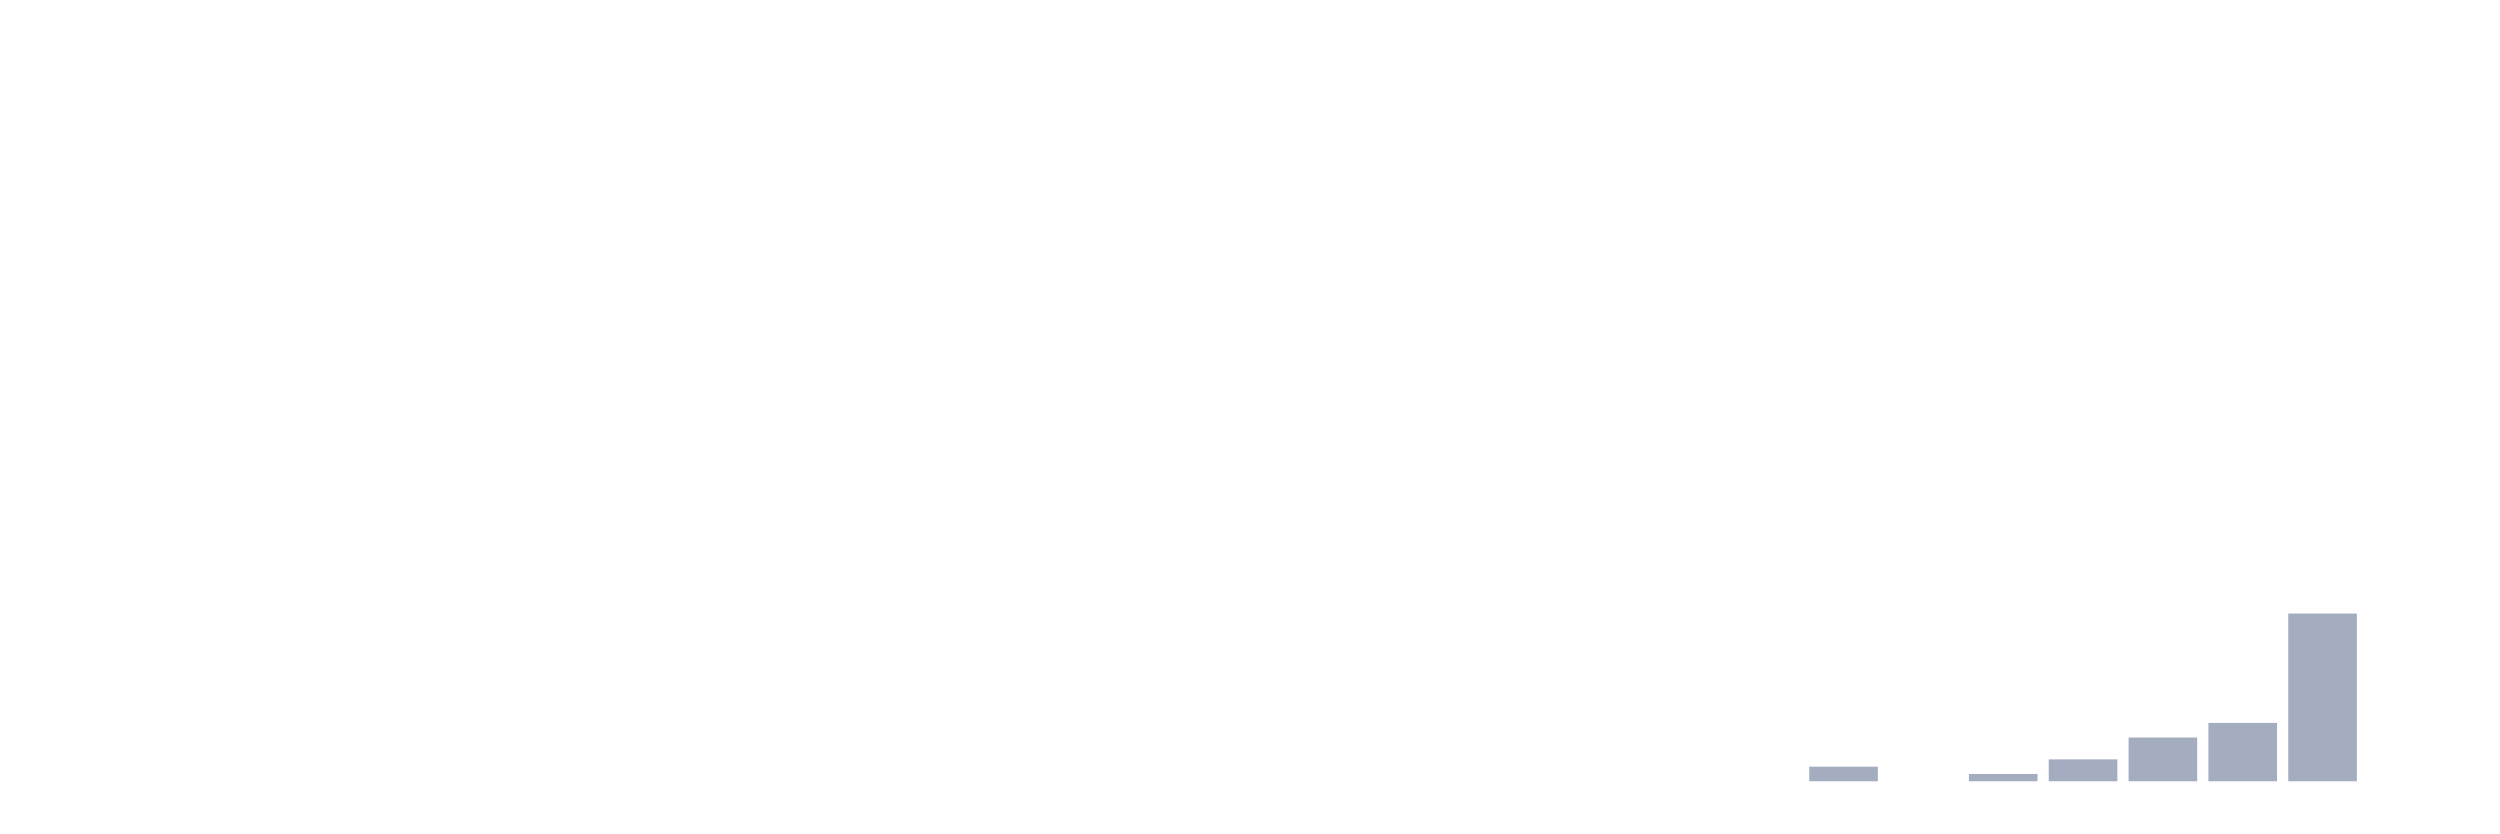
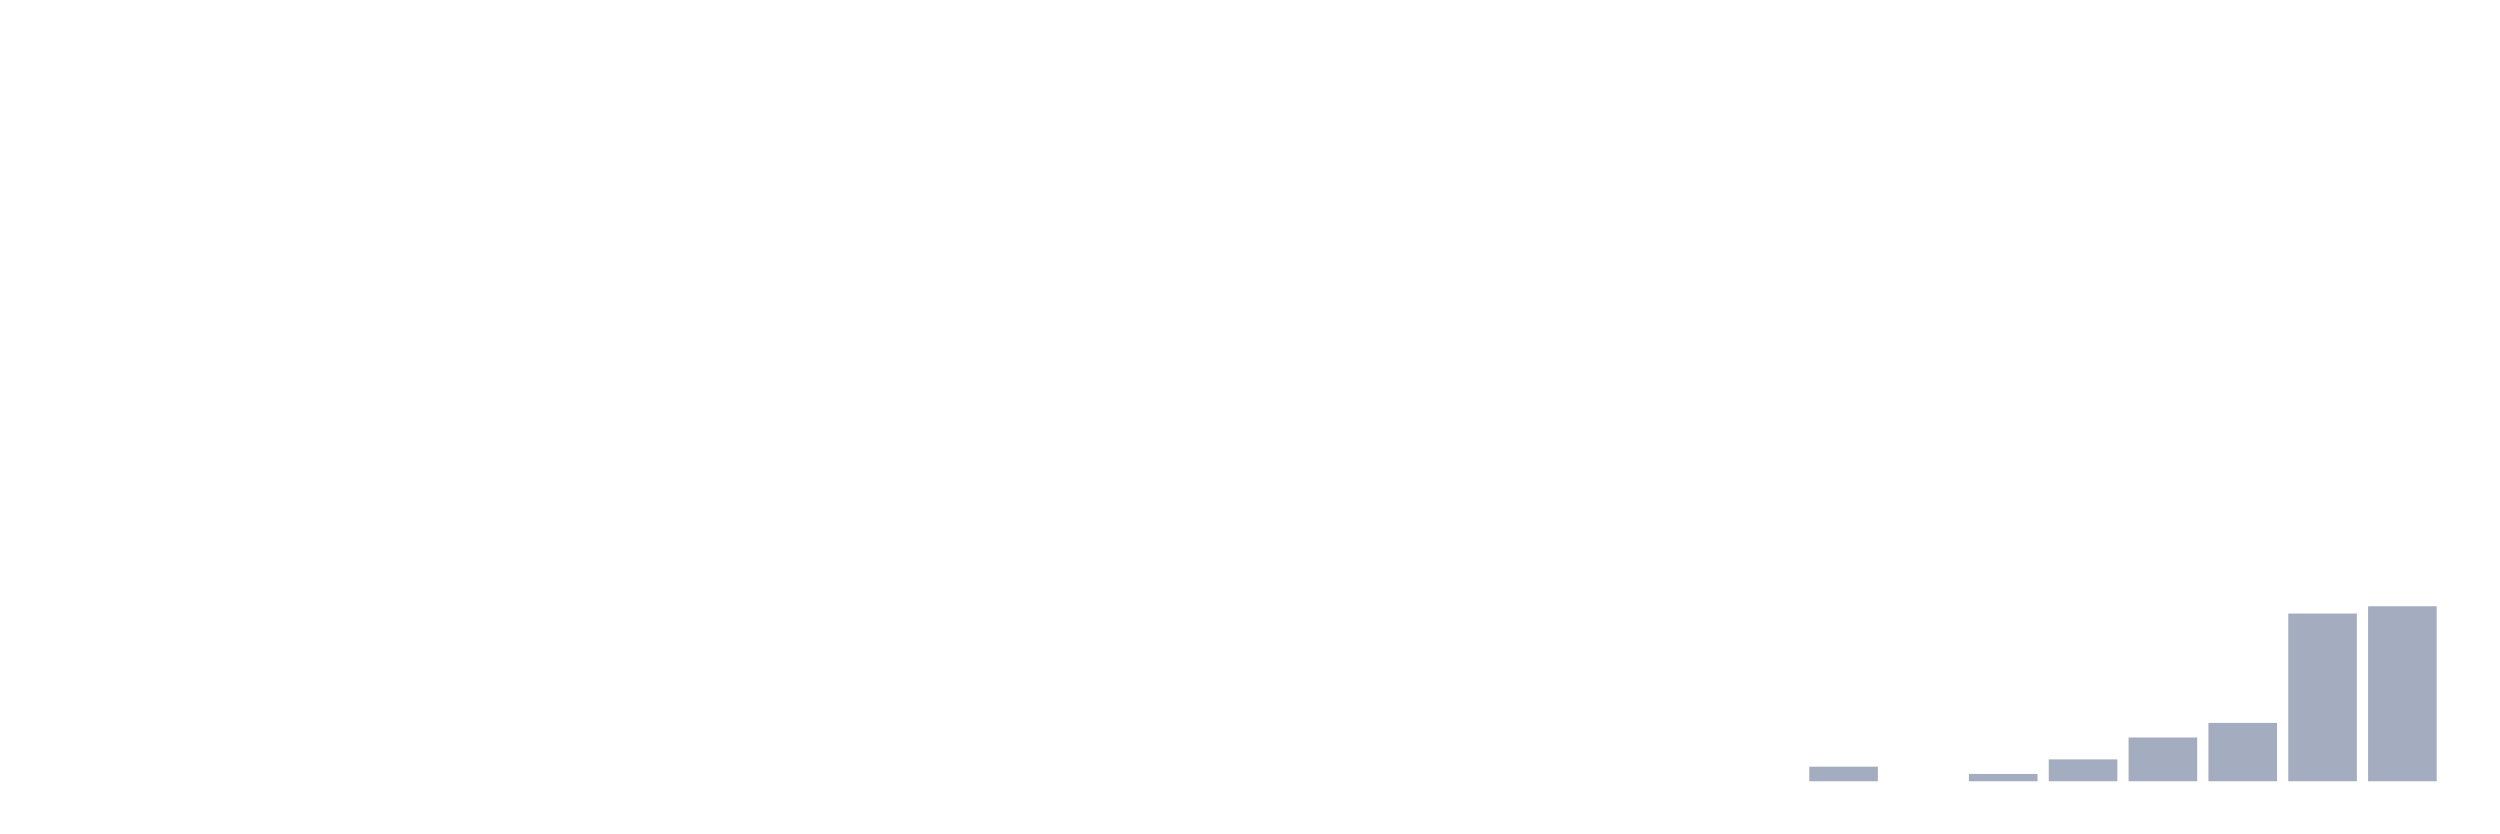
<svg xmlns="http://www.w3.org/2000/svg" viewBox="0 0 480 160">
  <g transform="translate(10,10)">
    <rect class="bar" x="0.153" width="13.175" y="140" height="0" fill="rgb(164,173,192)" />
    <rect class="bar" x="15.482" width="13.175" y="140" height="0" fill="rgb(164,173,192)" />
    <rect class="bar" x="30.81" width="13.175" y="140" height="0" fill="rgb(164,173,192)" />
    <rect class="bar" x="46.138" width="13.175" y="140" height="0" fill="rgb(164,173,192)" />
    <rect class="bar" x="61.466" width="13.175" y="140" height="0" fill="rgb(164,173,192)" />
    <rect class="bar" x="76.794" width="13.175" y="140" height="0" fill="rgb(164,173,192)" />
    <rect class="bar" x="92.123" width="13.175" y="140" height="0" fill="rgb(164,173,192)" />
    <rect class="bar" x="107.451" width="13.175" y="140" height="0" fill="rgb(164,173,192)" />
    <rect class="bar" x="122.779" width="13.175" y="140" height="0" fill="rgb(164,173,192)" />
    <rect class="bar" x="138.107" width="13.175" y="140" height="0" fill="rgb(164,173,192)" />
    <rect class="bar" x="153.436" width="13.175" y="140" height="0" fill="rgb(164,173,192)" />
    <rect class="bar" x="168.764" width="13.175" y="140" height="0" fill="rgb(164,173,192)" />
    <rect class="bar" x="184.092" width="13.175" y="140" height="0" fill="rgb(164,173,192)" />
    <rect class="bar" x="199.42" width="13.175" y="140" height="0" fill="rgb(164,173,192)" />
    <rect class="bar" x="214.748" width="13.175" y="140" height="0" fill="rgb(164,173,192)" />
    <rect class="bar" x="230.077" width="13.175" y="140" height="0" fill="rgb(164,173,192)" />
    <rect class="bar" x="245.405" width="13.175" y="140" height="0" fill="rgb(164,173,192)" />
    <rect class="bar" x="260.733" width="13.175" y="140" height="0" fill="rgb(164,173,192)" />
    <rect class="bar" x="276.061" width="13.175" y="140" height="0" fill="rgb(164,173,192)" />
    <rect class="bar" x="291.39" width="13.175" y="140" height="0" fill="rgb(164,173,192)" />
    <rect class="bar" x="306.718" width="13.175" y="140" height="0" fill="rgb(164,173,192)" />
    <rect class="bar" x="322.046" width="13.175" y="140" height="0" fill="rgb(164,173,192)" />
    <rect class="bar" x="337.374" width="13.175" y="137.2" height="2.8" fill="rgb(164,173,192)" />
    <rect class="bar" x="352.702" width="13.175" y="140" height="0" fill="rgb(164,173,192)" />
    <rect class="bar" x="368.031" width="13.175" y="138.6" height="1.4" fill="rgb(164,173,192)" />
    <rect class="bar" x="383.359" width="13.175" y="135.8" height="4.2" fill="rgb(164,173,192)" />
    <rect class="bar" x="398.687" width="13.175" y="131.6" height="8.4" fill="rgb(164,173,192)" />
    <rect class="bar" x="414.015" width="13.175" y="128.8" height="11.2" fill="rgb(164,173,192)" />
    <rect class="bar" x="429.344" width="13.175" y="107.8" height="32.2" fill="rgb(164,173,192)" />
-     <rect class="bar" x="444.672" width="13.175" y="140" height="0" fill="rgb(164,173,192)" />
+     <rect class="bar" x="444.672" width="13.175" y="106.4" height="33.6" fill="rgb(164,173,192)" />
  </g>
</svg>
